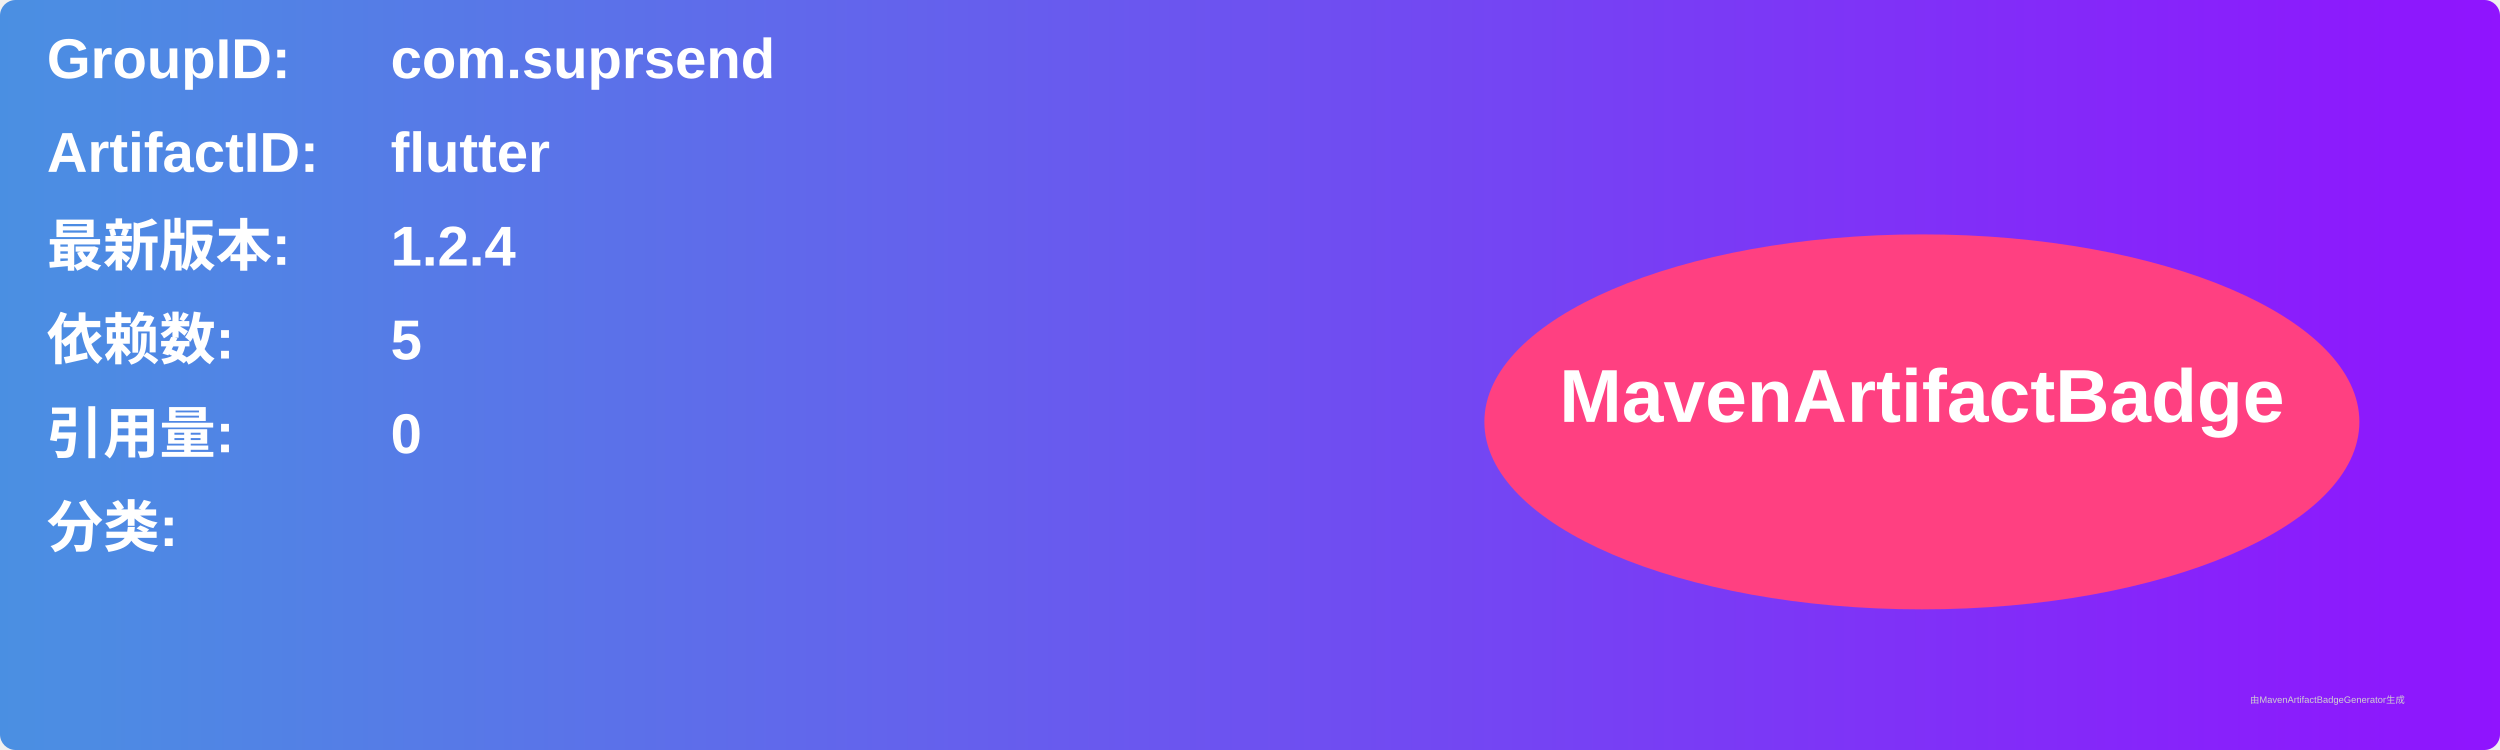
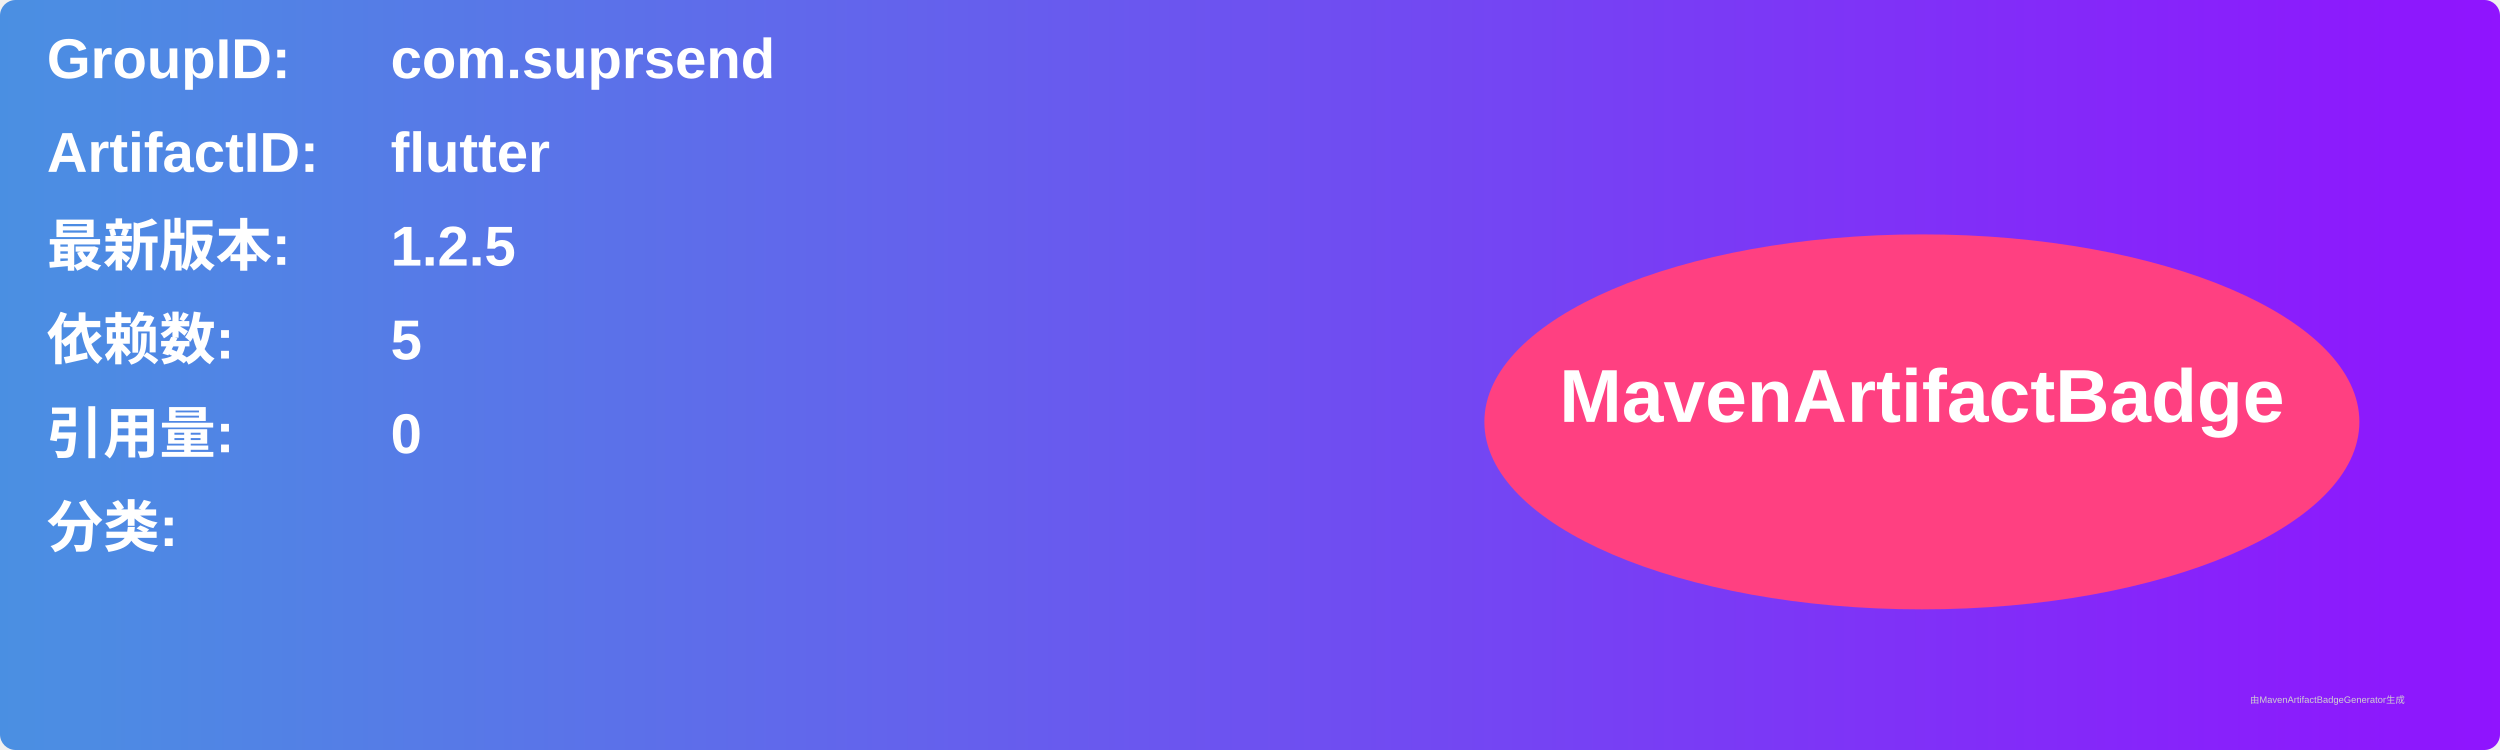
<svg xmlns="http://www.w3.org/2000/svg" width="800" height="240" viewBox="0 0 800 240">
  <linearGradient id="grad" x1="0%" y1="0%" x2="100%" y2="0%">
    <stop offset="0%" stop-color="#4a90e2" />
    <stop offset="100%" stop-color="#9013fe" />
  </linearGradient>
  <rect width="100%" height="100%" rx="5" ry="5" fill="url(#grad)" />
  <g transform="translate(15, 15)">
    <text x="0" y="10" font-family="Arial" font-size="18" fill="white" font-weight="bold" width="260">GroupID:</text>
    <text x="110" y="10" font-family="Arial" font-size="18" fill="white" font-weight="bold" width="460">com.suprsend</text>
    <text x="0" y="40" font-family="Arial" font-size="18" fill="white" font-weight="bold" width="260">ArtifactID:</text>
    <text x="110" y="40" font-family="Arial" font-size="18" fill="white" font-weight="bold" width="460">flutter</text>
    <text x="0" y="70" font-family="Arial" font-size="18" fill="white" font-weight="bold">最新版本:</text>
    <text x="110" y="70" font-family="Arial" font-size="18" fill="white" font-weight="bold">
-       <tspan font-weight="bold">1.2.4</tspan>
+       <tspan font-weight="bold">1.2.5</tspan>
    </text>
    <text x="0" y="100" font-family="Arial" font-size="18" fill="white" font-weight="bold">依赖数: </text>
    <text x="110" y="100" font-family="Arial" font-size="18" fill="white">
      <tspan font-weight="bold">5</tspan>
    </text>
    <text x="0" y="130" font-family="Arial" font-size="18" fill="white" font-weight="bold">引用量: </text>
    <text x="110" y="130" font-family="Arial" font-size="18" fill="white">
      <tspan font-weight="bold">0</tspan>
    </text>
    <text x="0" y="160" font-family="Arial" font-size="18" fill="white" font-weight="bold">分类:</text>
    <text x="10" y="190" font-family="Arial" font-size="10" fill="white">
      <tspan font-weight="bold" />
    </text>
    <ellipse cx="600" cy="120" rx="140" ry="60" fill="#ff4081" />
    <text x="600" y="120" text-anchor="middle" font-family="Arial" font-size="24" fill="white" font-weight="bold">MavenArtifactBadge</text>
  </g>
  <text x="720" y="225" font-family="Arial" font-size="3" fill="#d0d0d0">由MavenArtifactBadgeGenerator生成</text>
</svg>
